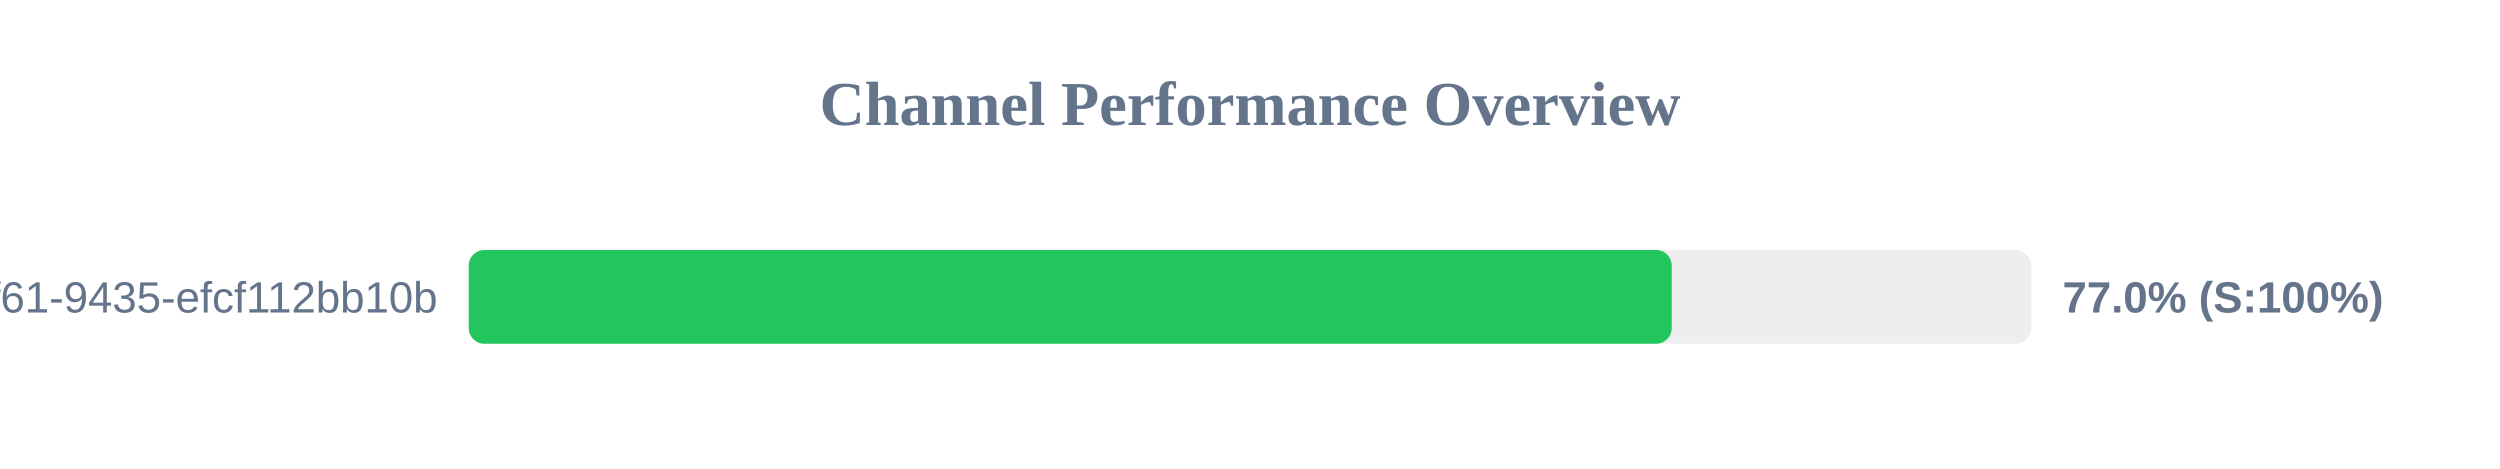
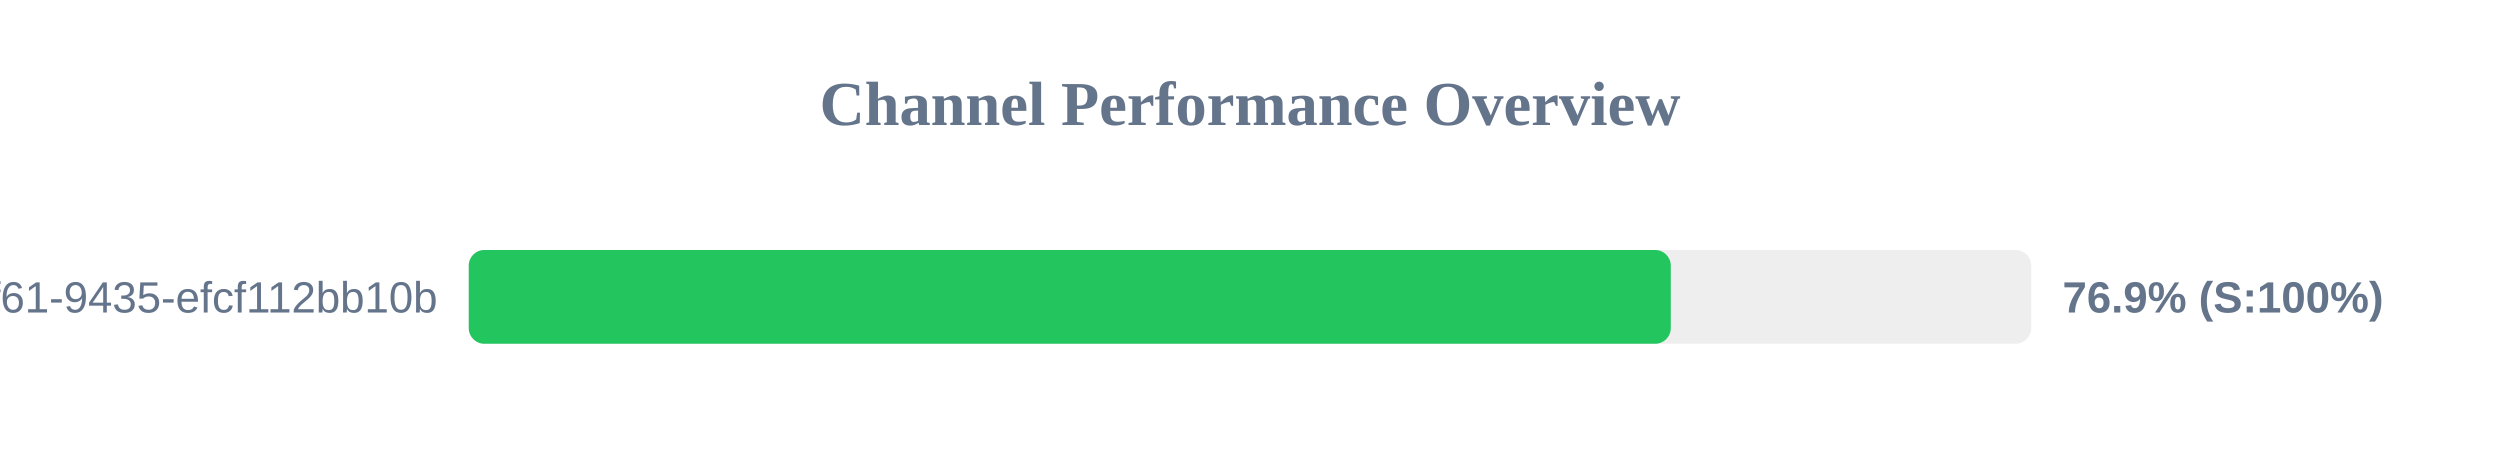
<svg xmlns="http://www.w3.org/2000/svg" width="800" height="150" version="1.1">
  <style>
        .row { font: 14px Arial; fill: #64748b; }
        .score { font: bold 14px Arial; fill: #64748b; }
    </style>
  <text x="400" y="40" text-anchor="middle" font-size="20px" font-weight="bold" fill="#64748b">Channel Performance Overview</text>
  <rect x="150" y="80" width="500" height="30" fill="#eee" rx="5" />
-   <rect x="150" y="80" width="384.95" height="30" fill="#22c55e" rx="5" />
+   <rect x="150" y="80" width="384.65" height="30" fill="#22c55e" rx="5" />
  <text x="140" y="100" text-anchor="end" class="row">?uuid=07c122ad-50b2-4f61-9435-efcf112bb10b</text>
-   <text x="660" y="100" text-anchor="start" class="score">77.0% (S:100%)</text>
+   <text x="660" y="100" text-anchor="start" class="score">76.9% (S:100%)</text>
</svg>
